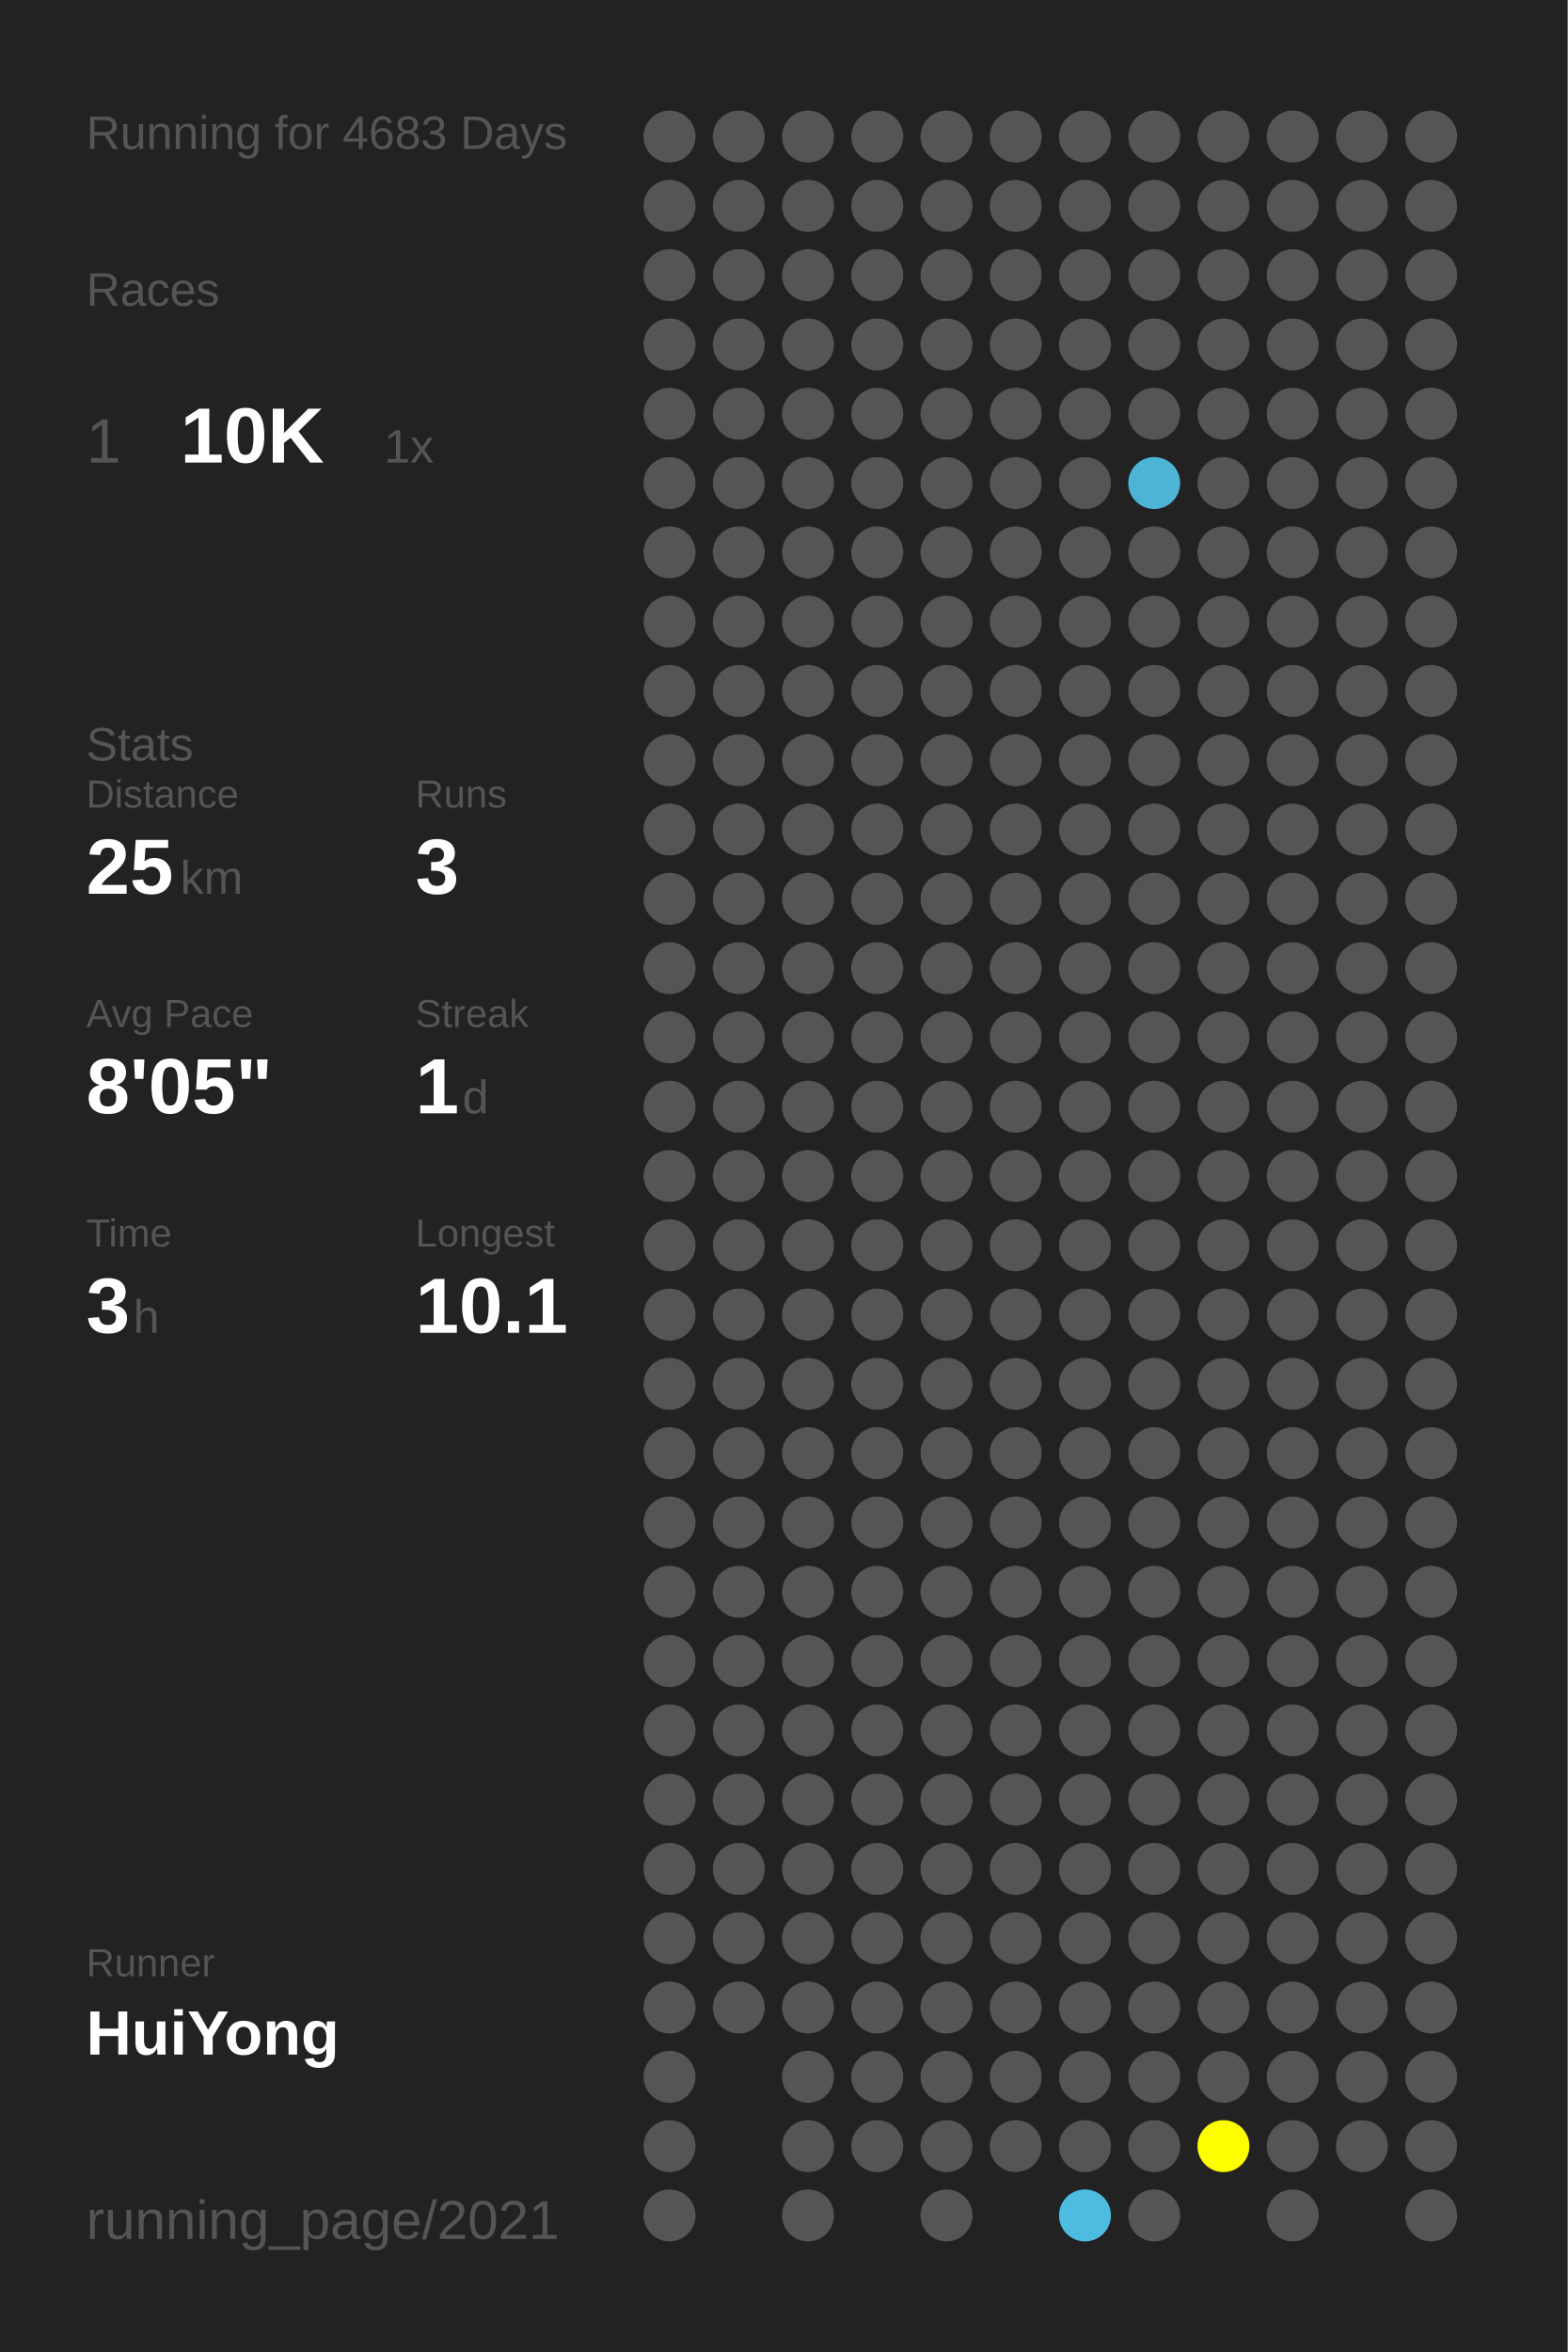
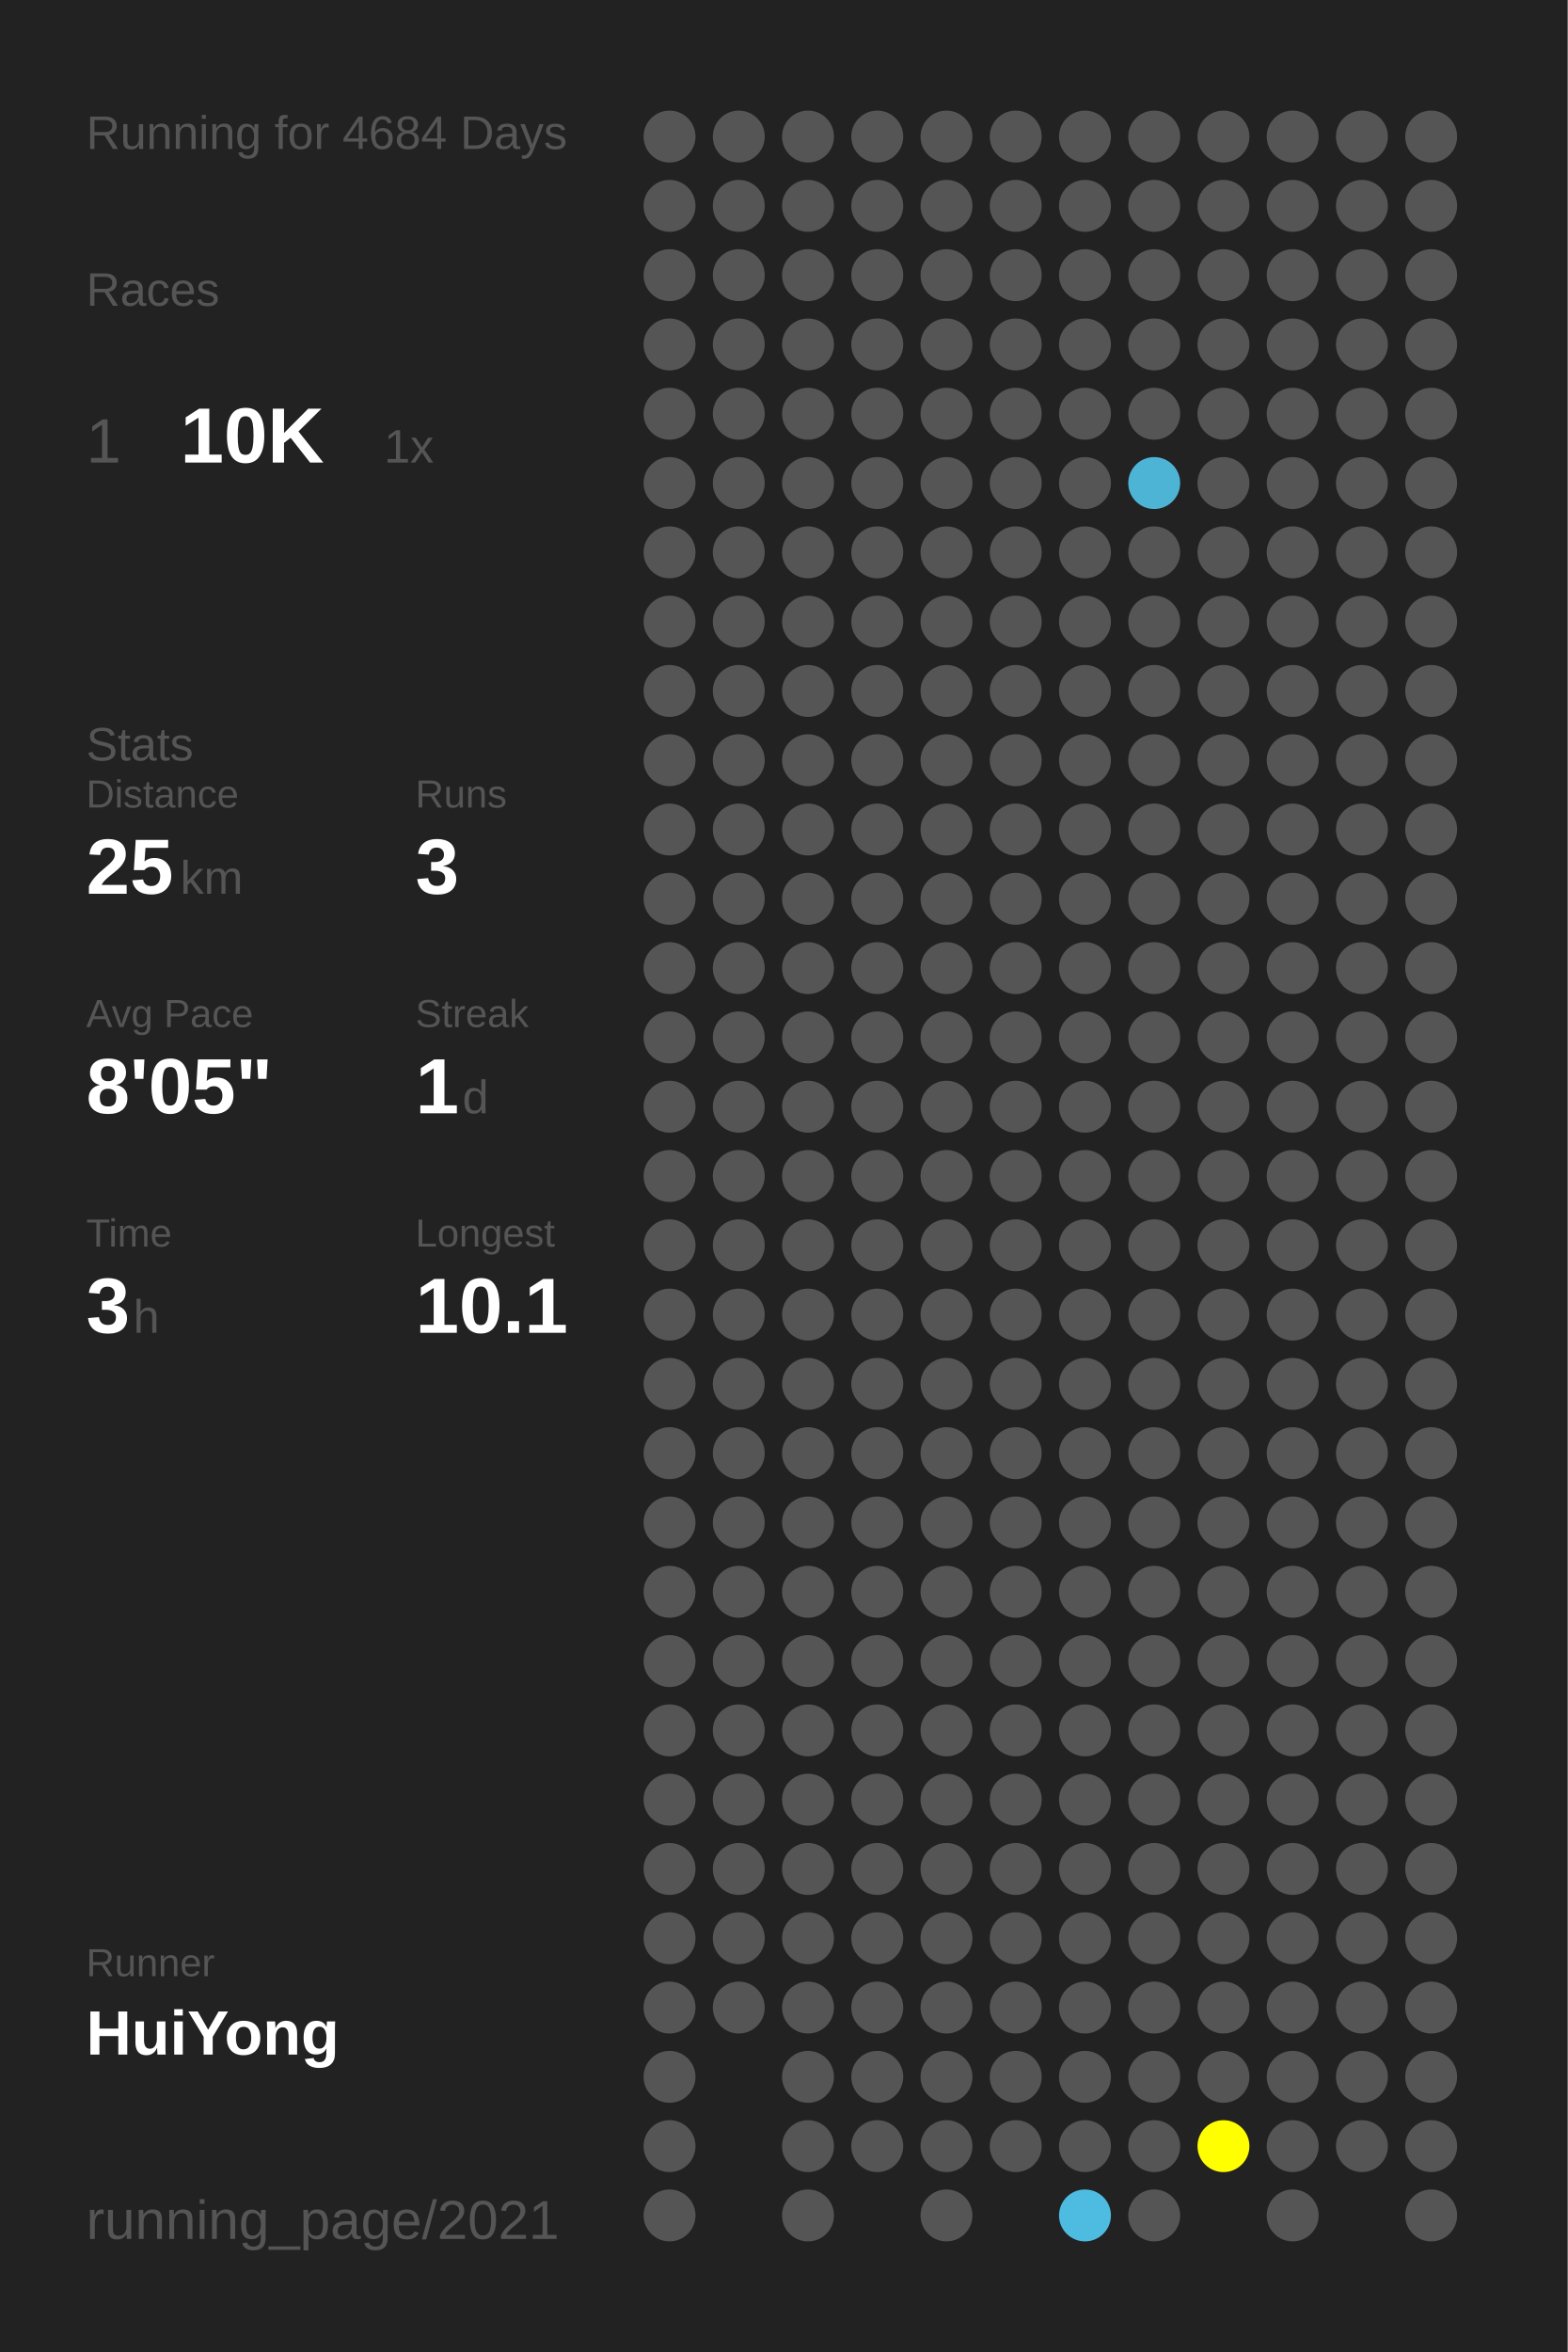
<svg xmlns="http://www.w3.org/2000/svg" baseProfile="full" height="300mm" version="1.1" viewBox="0,0,200,300" width="200mm">
  <defs />
  <rect fill="#222222" height="300" width="200" x="0" y="0" />
-   <text fill="#555555" style="font-size:6px; font-family:Arial;" x="11" y="19">Running for 4683 Days</text>
+   <text fill="#555555" style="font-size:6px; font-family:Arial;" x="11" y="19">Running for 4684 Days</text>
  <text fill="#555555" style="font-size:6px; font-family:Arial;" x="11" y="39">Races</text>
  <text fill="#555555" style="font-size:8px; font-family:Arial;" x="11" y="59">1</text>
  <text fill="#FFFFFF" style="font-size:10px; font-family:Arial; font-weight:bold;" x="23" y="59">10K</text>
  <text fill="#555555" style="font-size:6px; font-family:Arial;" x="49" y="59">1x</text>
  <text fill="#555555" style="font-size:6px; font-family:Arial;" x="11" y="97">Stats</text>
  <text fill="#555555" style="font-size:5px; font-family:Arial;" x="11" y="103">Distance</text>
  <text fill="#FFFFFF" style="font-size:10px; font-family:Arial; font-weight:bold;" x="11" y="114">25</text>
  <text fill="#555555" style="font-size:6px; font-family:Arial;" x="23" y="114">km</text>
  <text fill="#555555" style="font-size:5px; font-family:Arial;" x="53" y="103">Runs</text>
  <text fill="#FFFFFF" style="font-size:10px; font-family:Arial; font-weight:bold;" x="53" y="114">3</text>
  <text fill="#555555" style="font-size:5px; font-family:Arial;" x="11" y="131">Avg Pace</text>
  <text fill="#FFFFFF" style="font-size:10px; font-family:Arial; font-weight:bold;" x="11" y="142">8'05"</text>
  <text fill="#555555" style="font-size:5px; font-family:Arial;" x="53" y="131">Streak</text>
  <text fill="#FFFFFF" style="font-size:10px; font-family:Arial; font-weight:bold;" x="53" y="142">1</text>
  <text fill="#555555" style="font-size:6px; font-family:Arial;" x="59" y="142">d</text>
  <text fill="#555555" style="font-size:5px; font-family:Arial;" x="11" y="159">Time</text>
  <text fill="#FFFFFF" style="font-size:10px; font-family:Arial; font-weight:bold;" x="11" y="170">3</text>
  <text fill="#555555" style="font-size:6px; font-family:Arial;" x="17" y="170">h</text>
  <text fill="#555555" style="font-size:5px; font-family:Arial;" x="53" y="159">Longest</text>
  <text fill="#FFFFFF" style="font-size:10px; font-family:Arial; font-weight:bold;" x="53" y="170">10.1</text>
  <text fill="#555555" style="font-size:5px; font-family:Arial;" x="11" y="252.065">Runner</text>
  <text fill="#FFFFFF" style="font-size:8px; font-family:Arial; font-weight:bold;" x="11" y="262.065">HuiYong</text>
  <text fill="#555555" style="font-size:7px; font-family:Arial;" x="11" y="285.581">running_page/2021</text>
  <circle cx="85.417" cy="17.419" fill="#555555" r="3.312" />
  <circle cx="85.417" cy="26.258" fill="#555555" r="3.312" />
  <circle cx="85.417" cy="35.097" fill="#555555" r="3.312" />
  <circle cx="85.417" cy="43.935" fill="#555555" r="3.312" />
  <circle cx="85.417" cy="52.774" fill="#555555" r="3.312" />
  <circle cx="85.417" cy="61.613" fill="#555555" r="3.312" />
  <circle cx="85.417" cy="70.452" fill="#555555" r="3.312" />
  <circle cx="85.417" cy="79.29" fill="#555555" r="3.312" />
  <circle cx="85.417" cy="88.129" fill="#555555" r="3.312" />
  <circle cx="85.417" cy="96.968" fill="#555555" r="3.312" />
  <circle cx="85.417" cy="105.806" fill="#555555" r="3.312" />
  <circle cx="85.417" cy="114.645" fill="#555555" r="3.312" />
  <circle cx="85.417" cy="123.484" fill="#555555" r="3.312" />
  <circle cx="85.417" cy="132.323" fill="#555555" r="3.312" />
  <circle cx="85.417" cy="141.161" fill="#555555" r="3.312" />
  <circle cx="85.417" cy="150" fill="#555555" r="3.312" />
  <circle cx="85.417" cy="158.839" fill="#555555" r="3.312" />
  <circle cx="85.417" cy="167.677" fill="#555555" r="3.312" />
  <circle cx="85.417" cy="176.516" fill="#555555" r="3.312" />
  <circle cx="85.417" cy="185.355" fill="#555555" r="3.312" />
  <circle cx="85.417" cy="194.194" fill="#555555" r="3.312" />
  <circle cx="85.417" cy="203.032" fill="#555555" r="3.312" />
  <circle cx="85.417" cy="211.871" fill="#555555" r="3.312" />
  <circle cx="85.417" cy="220.71" fill="#555555" r="3.312" />
  <circle cx="85.417" cy="229.548" fill="#555555" r="3.312" />
  <circle cx="85.417" cy="238.387" fill="#555555" r="3.312" />
  <circle cx="85.417" cy="247.226" fill="#555555" r="3.312" />
  <circle cx="85.417" cy="256.065" fill="#555555" r="3.312" />
  <circle cx="85.417" cy="264.903" fill="#555555" r="3.312" />
  <circle cx="85.417" cy="273.742" fill="#555555" r="3.312" />
  <circle cx="85.417" cy="282.581" fill="#555555" r="3.312" />
  <circle cx="94.25" cy="17.419" fill="#555555" r="3.312" />
  <circle cx="94.25" cy="26.258" fill="#555555" r="3.312" />
  <circle cx="94.25" cy="35.097" fill="#555555" r="3.312" />
  <circle cx="94.25" cy="43.935" fill="#555555" r="3.312" />
  <circle cx="94.25" cy="52.774" fill="#555555" r="3.312" />
  <circle cx="94.25" cy="61.613" fill="#555555" r="3.312" />
  <circle cx="94.25" cy="70.452" fill="#555555" r="3.312" />
  <circle cx="94.25" cy="79.29" fill="#555555" r="3.312" />
  <circle cx="94.25" cy="88.129" fill="#555555" r="3.312" />
  <circle cx="94.25" cy="96.968" fill="#555555" r="3.312" />
  <circle cx="94.25" cy="105.806" fill="#555555" r="3.312" />
  <circle cx="94.25" cy="114.645" fill="#555555" r="3.312" />
  <circle cx="94.25" cy="123.484" fill="#555555" r="3.312" />
  <circle cx="94.25" cy="132.323" fill="#555555" r="3.312" />
  <circle cx="94.25" cy="141.161" fill="#555555" r="3.312" />
  <circle cx="94.25" cy="150" fill="#555555" r="3.312" />
  <circle cx="94.25" cy="158.839" fill="#555555" r="3.312" />
  <circle cx="94.25" cy="167.677" fill="#555555" r="3.312" />
  <circle cx="94.25" cy="176.516" fill="#555555" r="3.312" />
  <circle cx="94.25" cy="185.355" fill="#555555" r="3.312" />
  <circle cx="94.25" cy="194.194" fill="#555555" r="3.312" />
  <circle cx="94.25" cy="203.032" fill="#555555" r="3.312" />
  <circle cx="94.25" cy="211.871" fill="#555555" r="3.312" />
  <circle cx="94.25" cy="220.71" fill="#555555" r="3.312" />
  <circle cx="94.25" cy="229.548" fill="#555555" r="3.312" />
  <circle cx="94.25" cy="238.387" fill="#555555" r="3.312" />
  <circle cx="94.25" cy="247.226" fill="#555555" r="3.312" />
  <circle cx="94.25" cy="256.065" fill="#555555" r="3.312" />
  <circle cx="103.083" cy="17.419" fill="#555555" r="3.312" />
  <circle cx="103.083" cy="26.258" fill="#555555" r="3.312" />
  <circle cx="103.083" cy="35.097" fill="#555555" r="3.312" />
  <circle cx="103.083" cy="43.935" fill="#555555" r="3.312" />
  <circle cx="103.083" cy="52.774" fill="#555555" r="3.312" />
  <circle cx="103.083" cy="61.613" fill="#555555" r="3.312" />
  <circle cx="103.083" cy="70.452" fill="#555555" r="3.312" />
  <circle cx="103.083" cy="79.29" fill="#555555" r="3.312" />
  <circle cx="103.083" cy="88.129" fill="#555555" r="3.312" />
  <circle cx="103.083" cy="96.968" fill="#555555" r="3.312" />
  <circle cx="103.083" cy="105.806" fill="#555555" r="3.312" />
  <circle cx="103.083" cy="114.645" fill="#555555" r="3.312" />
  <circle cx="103.083" cy="123.484" fill="#555555" r="3.312" />
  <circle cx="103.083" cy="132.323" fill="#555555" r="3.312" />
  <circle cx="103.083" cy="141.161" fill="#555555" r="3.312" />
  <circle cx="103.083" cy="150" fill="#555555" r="3.312" />
  <circle cx="103.083" cy="158.839" fill="#555555" r="3.312" />
  <circle cx="103.083" cy="167.677" fill="#555555" r="3.312" />
  <circle cx="103.083" cy="176.516" fill="#555555" r="3.312" />
  <circle cx="103.083" cy="185.355" fill="#555555" r="3.312" />
  <circle cx="103.083" cy="194.194" fill="#555555" r="3.312" />
  <circle cx="103.083" cy="203.032" fill="#555555" r="3.312" />
  <circle cx="103.083" cy="211.871" fill="#555555" r="3.312" />
  <circle cx="103.083" cy="220.71" fill="#555555" r="3.312" />
  <circle cx="103.083" cy="229.548" fill="#555555" r="3.312" />
  <circle cx="103.083" cy="238.387" fill="#555555" r="3.312" />
  <circle cx="103.083" cy="247.226" fill="#555555" r="3.312" />
  <circle cx="103.083" cy="256.065" fill="#555555" r="3.312" />
  <circle cx="103.083" cy="264.903" fill="#555555" r="3.312" />
  <circle cx="103.083" cy="273.742" fill="#555555" r="3.312" />
  <circle cx="103.083" cy="282.581" fill="#555555" r="3.312" />
  <circle cx="111.917" cy="17.419" fill="#555555" r="3.312" />
  <circle cx="111.917" cy="26.258" fill="#555555" r="3.312" />
  <circle cx="111.917" cy="35.097" fill="#555555" r="3.312" />
  <circle cx="111.917" cy="43.935" fill="#555555" r="3.312" />
  <circle cx="111.917" cy="52.774" fill="#555555" r="3.312" />
  <circle cx="111.917" cy="61.613" fill="#555555" r="3.312" />
  <circle cx="111.917" cy="70.452" fill="#555555" r="3.312" />
  <circle cx="111.917" cy="79.29" fill="#555555" r="3.312" />
  <circle cx="111.917" cy="88.129" fill="#555555" r="3.312" />
  <circle cx="111.917" cy="96.968" fill="#555555" r="3.312" />
  <circle cx="111.917" cy="105.806" fill="#555555" r="3.312" />
  <circle cx="111.917" cy="114.645" fill="#555555" r="3.312" />
  <circle cx="111.917" cy="123.484" fill="#555555" r="3.312" />
  <circle cx="111.917" cy="132.323" fill="#555555" r="3.312" />
  <circle cx="111.917" cy="141.161" fill="#555555" r="3.312" />
  <circle cx="111.917" cy="150" fill="#555555" r="3.312" />
  <circle cx="111.917" cy="158.839" fill="#555555" r="3.312" />
  <circle cx="111.917" cy="167.677" fill="#555555" r="3.312" />
  <circle cx="111.917" cy="176.516" fill="#555555" r="3.312" />
  <circle cx="111.917" cy="185.355" fill="#555555" r="3.312" />
  <circle cx="111.917" cy="194.194" fill="#555555" r="3.312" />
  <circle cx="111.917" cy="203.032" fill="#555555" r="3.312" />
  <circle cx="111.917" cy="211.871" fill="#555555" r="3.312" />
  <circle cx="111.917" cy="220.71" fill="#555555" r="3.312" />
  <circle cx="111.917" cy="229.548" fill="#555555" r="3.312" />
  <circle cx="111.917" cy="238.387" fill="#555555" r="3.312" />
  <circle cx="111.917" cy="247.226" fill="#555555" r="3.312" />
  <circle cx="111.917" cy="256.065" fill="#555555" r="3.312" />
  <circle cx="111.917" cy="264.903" fill="#555555" r="3.312" />
  <circle cx="111.917" cy="273.742" fill="#555555" r="3.312" />
  <circle cx="120.75" cy="17.419" fill="#555555" r="3.312" />
  <circle cx="120.75" cy="26.258" fill="#555555" r="3.312" />
  <circle cx="120.75" cy="35.097" fill="#555555" r="3.312" />
  <circle cx="120.75" cy="43.935" fill="#555555" r="3.312" />
  <circle cx="120.75" cy="52.774" fill="#555555" r="3.312" />
  <circle cx="120.75" cy="61.613" fill="#555555" r="3.312" />
  <circle cx="120.75" cy="70.452" fill="#555555" r="3.312" />
  <circle cx="120.75" cy="79.29" fill="#555555" r="3.312" />
  <circle cx="120.75" cy="88.129" fill="#555555" r="3.312" />
  <circle cx="120.75" cy="96.968" fill="#555555" r="3.312" />
  <circle cx="120.75" cy="105.806" fill="#555555" r="3.312" />
  <circle cx="120.75" cy="114.645" fill="#555555" r="3.312" />
  <circle cx="120.75" cy="123.484" fill="#555555" r="3.312" />
  <circle cx="120.75" cy="132.323" fill="#555555" r="3.312" />
  <circle cx="120.75" cy="141.161" fill="#555555" r="3.312" />
  <circle cx="120.75" cy="150" fill="#555555" r="3.312" />
  <circle cx="120.75" cy="158.839" fill="#555555" r="3.312" />
  <circle cx="120.75" cy="167.677" fill="#555555" r="3.312" />
  <circle cx="120.75" cy="176.516" fill="#555555" r="3.312" />
  <circle cx="120.75" cy="185.355" fill="#555555" r="3.312" />
  <circle cx="120.75" cy="194.194" fill="#555555" r="3.312" />
  <circle cx="120.75" cy="203.032" fill="#555555" r="3.312" />
  <circle cx="120.75" cy="211.871" fill="#555555" r="3.312" />
  <circle cx="120.75" cy="220.71" fill="#555555" r="3.312" />
  <circle cx="120.75" cy="229.548" fill="#555555" r="3.312" />
  <circle cx="120.75" cy="238.387" fill="#555555" r="3.312" />
  <circle cx="120.75" cy="247.226" fill="#555555" r="3.312" />
  <circle cx="120.75" cy="256.065" fill="#555555" r="3.312" />
  <circle cx="120.75" cy="264.903" fill="#555555" r="3.312" />
  <circle cx="120.75" cy="273.742" fill="#555555" r="3.312" />
  <circle cx="120.75" cy="282.581" fill="#555555" r="3.312" />
  <circle cx="129.583" cy="17.419" fill="#555555" r="3.312" />
  <circle cx="129.583" cy="26.258" fill="#555555" r="3.312" />
  <circle cx="129.583" cy="35.097" fill="#555555" r="3.312" />
  <circle cx="129.583" cy="43.935" fill="#555555" r="3.312" />
  <circle cx="129.583" cy="52.774" fill="#555555" r="3.312" />
  <circle cx="129.583" cy="61.613" fill="#555555" r="3.312" />
  <circle cx="129.583" cy="70.452" fill="#555555" r="3.312" />
  <circle cx="129.583" cy="79.29" fill="#555555" r="3.312" />
  <circle cx="129.583" cy="88.129" fill="#555555" r="3.312" />
  <circle cx="129.583" cy="96.968" fill="#555555" r="3.312" />
  <circle cx="129.583" cy="105.806" fill="#555555" r="3.312" />
  <circle cx="129.583" cy="114.645" fill="#555555" r="3.312" />
  <circle cx="129.583" cy="123.484" fill="#555555" r="3.312" />
  <circle cx="129.583" cy="132.323" fill="#555555" r="3.312" />
  <circle cx="129.583" cy="141.161" fill="#555555" r="3.312" />
  <circle cx="129.583" cy="150" fill="#555555" r="3.312" />
  <circle cx="129.583" cy="158.839" fill="#555555" r="3.312" />
  <circle cx="129.583" cy="167.677" fill="#555555" r="3.312" />
  <circle cx="129.583" cy="176.516" fill="#555555" r="3.312" />
  <circle cx="129.583" cy="185.355" fill="#555555" r="3.312" />
  <circle cx="129.583" cy="194.194" fill="#555555" r="3.312" />
  <circle cx="129.583" cy="203.032" fill="#555555" r="3.312" />
  <circle cx="129.583" cy="211.871" fill="#555555" r="3.312" />
  <circle cx="129.583" cy="220.71" fill="#555555" r="3.312" />
  <circle cx="129.583" cy="229.548" fill="#555555" r="3.312" />
  <circle cx="129.583" cy="238.387" fill="#555555" r="3.312" />
  <circle cx="129.583" cy="247.226" fill="#555555" r="3.312" />
  <circle cx="129.583" cy="256.065" fill="#555555" r="3.312" />
  <circle cx="129.583" cy="264.903" fill="#555555" r="3.312" />
  <circle cx="129.583" cy="273.742" fill="#555555" r="3.312" />
  <circle cx="138.417" cy="17.419" fill="#555555" r="3.312" />
  <circle cx="138.417" cy="26.258" fill="#555555" r="3.312" />
  <circle cx="138.417" cy="35.097" fill="#555555" r="3.312" />
  <circle cx="138.417" cy="43.935" fill="#555555" r="3.312" />
  <circle cx="138.417" cy="52.774" fill="#555555" r="3.312" />
  <circle cx="138.417" cy="61.613" fill="#555555" r="3.312" />
  <circle cx="138.417" cy="70.452" fill="#555555" r="3.312" />
  <circle cx="138.417" cy="79.29" fill="#555555" r="3.312" />
  <circle cx="138.417" cy="88.129" fill="#555555" r="3.312" />
  <circle cx="138.417" cy="96.968" fill="#555555" r="3.312" />
  <circle cx="138.417" cy="105.806" fill="#555555" r="3.312" />
  <circle cx="138.417" cy="114.645" fill="#555555" r="3.312" />
  <circle cx="138.417" cy="123.484" fill="#555555" r="3.312" />
  <circle cx="138.417" cy="132.323" fill="#555555" r="3.312" />
  <circle cx="138.417" cy="141.161" fill="#555555" r="3.312" />
  <circle cx="138.417" cy="150" fill="#555555" r="3.312" />
  <circle cx="138.417" cy="158.839" fill="#555555" r="3.312" />
  <circle cx="138.417" cy="167.677" fill="#555555" r="3.312" />
  <circle cx="138.417" cy="176.516" fill="#555555" r="3.312" />
  <circle cx="138.417" cy="185.355" fill="#555555" r="3.312" />
  <circle cx="138.417" cy="194.194" fill="#555555" r="3.312" />
  <circle cx="138.417" cy="203.032" fill="#555555" r="3.312" />
  <circle cx="138.417" cy="211.871" fill="#555555" r="3.312" />
  <circle cx="138.417" cy="220.71" fill="#555555" r="3.312" />
  <circle cx="138.417" cy="229.548" fill="#555555" r="3.312" />
  <circle cx="138.417" cy="238.387" fill="#555555" r="3.312" />
  <circle cx="138.417" cy="247.226" fill="#555555" r="3.312" />
  <circle cx="138.417" cy="256.065" fill="#555555" r="3.312" />
  <circle cx="138.417" cy="264.903" fill="#555555" r="3.312" />
  <circle cx="138.417" cy="273.742" fill="#555555" r="3.312" />
  <circle cx="138.417" cy="282.581" fill="#4ebbe0" r="3.312" />
  <circle cx="147.25" cy="17.419" fill="#555555" r="3.312" />
  <circle cx="147.25" cy="26.258" fill="#555555" r="3.312" />
  <circle cx="147.25" cy="35.097" fill="#555555" r="3.312" />
  <circle cx="147.25" cy="43.935" fill="#555555" r="3.312" />
  <circle cx="147.25" cy="52.774" fill="#555555" r="3.312" />
  <circle cx="147.25" cy="61.613" fill="#4eb4d6" r="3.312" />
  <circle cx="147.25" cy="70.452" fill="#555555" r="3.312" />
  <circle cx="147.25" cy="79.29" fill="#555555" r="3.312" />
  <circle cx="147.25" cy="88.129" fill="#555555" r="3.312" />
  <circle cx="147.25" cy="96.968" fill="#555555" r="3.312" />
  <circle cx="147.25" cy="105.806" fill="#555555" r="3.312" />
  <circle cx="147.25" cy="114.645" fill="#555555" r="3.312" />
  <circle cx="147.25" cy="123.484" fill="#555555" r="3.312" />
  <circle cx="147.25" cy="132.323" fill="#555555" r="3.312" />
  <circle cx="147.25" cy="141.161" fill="#555555" r="3.312" />
  <circle cx="147.25" cy="150" fill="#555555" r="3.312" />
  <circle cx="147.25" cy="158.839" fill="#555555" r="3.312" />
  <circle cx="147.25" cy="167.677" fill="#555555" r="3.312" />
  <circle cx="147.25" cy="176.516" fill="#555555" r="3.312" />
  <circle cx="147.25" cy="185.355" fill="#555555" r="3.312" />
  <circle cx="147.25" cy="194.194" fill="#555555" r="3.312" />
  <circle cx="147.25" cy="203.032" fill="#555555" r="3.312" />
  <circle cx="147.25" cy="211.871" fill="#555555" r="3.312" />
  <circle cx="147.25" cy="220.71" fill="#555555" r="3.312" />
  <circle cx="147.25" cy="229.548" fill="#555555" r="3.312" />
  <circle cx="147.25" cy="238.387" fill="#555555" r="3.312" />
  <circle cx="147.25" cy="247.226" fill="#555555" r="3.312" />
  <circle cx="147.25" cy="256.065" fill="#555555" r="3.312" />
  <circle cx="147.25" cy="264.903" fill="#555555" r="3.312" />
  <circle cx="147.25" cy="273.742" fill="#555555" r="3.312" />
  <circle cx="147.25" cy="282.581" fill="#555555" r="3.312" />
  <circle cx="156.083" cy="17.419" fill="#555555" r="3.312" />
  <circle cx="156.083" cy="26.258" fill="#555555" r="3.312" />
  <circle cx="156.083" cy="35.097" fill="#555555" r="3.312" />
  <circle cx="156.083" cy="43.935" fill="#555555" r="3.312" />
  <circle cx="156.083" cy="52.774" fill="#555555" r="3.312" />
  <circle cx="156.083" cy="61.613" fill="#555555" r="3.312" />
  <circle cx="156.083" cy="70.452" fill="#555555" r="3.312" />
  <circle cx="156.083" cy="79.29" fill="#555555" r="3.312" />
  <circle cx="156.083" cy="88.129" fill="#555555" r="3.312" />
  <circle cx="156.083" cy="96.968" fill="#555555" r="3.312" />
  <circle cx="156.083" cy="105.806" fill="#555555" r="3.312" />
  <circle cx="156.083" cy="114.645" fill="#555555" r="3.312" />
  <circle cx="156.083" cy="123.484" fill="#555555" r="3.312" />
  <circle cx="156.083" cy="132.323" fill="#555555" r="3.312" />
  <circle cx="156.083" cy="141.161" fill="#555555" r="3.312" />
  <circle cx="156.083" cy="150" fill="#555555" r="3.312" />
  <circle cx="156.083" cy="158.839" fill="#555555" r="3.312" />
  <circle cx="156.083" cy="167.677" fill="#555555" r="3.312" />
  <circle cx="156.083" cy="176.516" fill="#555555" r="3.312" />
  <circle cx="156.083" cy="185.355" fill="#555555" r="3.312" />
  <circle cx="156.083" cy="194.194" fill="#555555" r="3.312" />
  <circle cx="156.083" cy="203.032" fill="#555555" r="3.312" />
  <circle cx="156.083" cy="211.871" fill="#555555" r="3.312" />
  <circle cx="156.083" cy="220.71" fill="#555555" r="3.312" />
  <circle cx="156.083" cy="229.548" fill="#555555" r="3.312" />
  <circle cx="156.083" cy="238.387" fill="#555555" r="3.312" />
  <circle cx="156.083" cy="247.226" fill="#555555" r="3.312" />
  <circle cx="156.083" cy="256.065" fill="#555555" r="3.312" />
  <circle cx="156.083" cy="264.903" fill="#555555" r="3.312" />
  <circle cx="156.083" cy="273.742" fill="#FFFF00" r="3.312" />
  <circle cx="164.917" cy="17.419" fill="#555555" r="3.312" />
  <circle cx="164.917" cy="26.258" fill="#555555" r="3.312" />
  <circle cx="164.917" cy="35.097" fill="#555555" r="3.312" />
  <circle cx="164.917" cy="43.935" fill="#555555" r="3.312" />
  <circle cx="164.917" cy="52.774" fill="#555555" r="3.312" />
  <circle cx="164.917" cy="61.613" fill="#555555" r="3.312" />
  <circle cx="164.917" cy="70.452" fill="#555555" r="3.312" />
  <circle cx="164.917" cy="79.29" fill="#555555" r="3.312" />
  <circle cx="164.917" cy="88.129" fill="#555555" r="3.312" />
  <circle cx="164.917" cy="96.968" fill="#555555" r="3.312" />
  <circle cx="164.917" cy="105.806" fill="#555555" r="3.312" />
  <circle cx="164.917" cy="114.645" fill="#555555" r="3.312" />
  <circle cx="164.917" cy="123.484" fill="#555555" r="3.312" />
  <circle cx="164.917" cy="132.323" fill="#555555" r="3.312" />
  <circle cx="164.917" cy="141.161" fill="#555555" r="3.312" />
  <circle cx="164.917" cy="150" fill="#555555" r="3.312" />
  <circle cx="164.917" cy="158.839" fill="#555555" r="3.312" />
  <circle cx="164.917" cy="167.677" fill="#555555" r="3.312" />
  <circle cx="164.917" cy="176.516" fill="#555555" r="3.312" />
  <circle cx="164.917" cy="185.355" fill="#555555" r="3.312" />
  <circle cx="164.917" cy="194.194" fill="#555555" r="3.312" />
  <circle cx="164.917" cy="203.032" fill="#555555" r="3.312" />
  <circle cx="164.917" cy="211.871" fill="#555555" r="3.312" />
  <circle cx="164.917" cy="220.71" fill="#555555" r="3.312" />
  <circle cx="164.917" cy="229.548" fill="#555555" r="3.312" />
  <circle cx="164.917" cy="238.387" fill="#555555" r="3.312" />
  <circle cx="164.917" cy="247.226" fill="#555555" r="3.312" />
  <circle cx="164.917" cy="256.065" fill="#555555" r="3.312" />
  <circle cx="164.917" cy="264.903" fill="#555555" r="3.312" />
  <circle cx="164.917" cy="273.742" fill="#555555" r="3.312" />
  <circle cx="164.917" cy="282.581" fill="#555555" r="3.312" />
  <circle cx="173.75" cy="17.419" fill="#555555" r="3.312" />
  <circle cx="173.75" cy="26.258" fill="#555555" r="3.312" />
  <circle cx="173.75" cy="35.097" fill="#555555" r="3.312" />
  <circle cx="173.75" cy="43.935" fill="#555555" r="3.312" />
  <circle cx="173.75" cy="52.774" fill="#555555" r="3.312" />
  <circle cx="173.75" cy="61.613" fill="#555555" r="3.312" />
  <circle cx="173.75" cy="70.452" fill="#555555" r="3.312" />
  <circle cx="173.75" cy="79.29" fill="#555555" r="3.312" />
  <circle cx="173.75" cy="88.129" fill="#555555" r="3.312" />
  <circle cx="173.75" cy="96.968" fill="#555555" r="3.312" />
  <circle cx="173.75" cy="105.806" fill="#555555" r="3.312" />
  <circle cx="173.75" cy="114.645" fill="#555555" r="3.312" />
  <circle cx="173.75" cy="123.484" fill="#555555" r="3.312" />
  <circle cx="173.75" cy="132.323" fill="#555555" r="3.312" />
  <circle cx="173.75" cy="141.161" fill="#555555" r="3.312" />
  <circle cx="173.75" cy="150" fill="#555555" r="3.312" />
  <circle cx="173.75" cy="158.839" fill="#555555" r="3.312" />
  <circle cx="173.75" cy="167.677" fill="#555555" r="3.312" />
  <circle cx="173.75" cy="176.516" fill="#555555" r="3.312" />
  <circle cx="173.75" cy="185.355" fill="#555555" r="3.312" />
  <circle cx="173.75" cy="194.194" fill="#555555" r="3.312" />
  <circle cx="173.75" cy="203.032" fill="#555555" r="3.312" />
  <circle cx="173.75" cy="211.871" fill="#555555" r="3.312" />
  <circle cx="173.75" cy="220.71" fill="#555555" r="3.312" />
  <circle cx="173.75" cy="229.548" fill="#555555" r="3.312" />
  <circle cx="173.75" cy="238.387" fill="#555555" r="3.312" />
  <circle cx="173.75" cy="247.226" fill="#555555" r="3.312" />
  <circle cx="173.75" cy="256.065" fill="#555555" r="3.312" />
  <circle cx="173.75" cy="264.903" fill="#555555" r="3.312" />
  <circle cx="173.75" cy="273.742" fill="#555555" r="3.312" />
  <circle cx="182.583" cy="17.419" fill="#555555" r="3.312" />
  <circle cx="182.583" cy="26.258" fill="#555555" r="3.312" />
  <circle cx="182.583" cy="35.097" fill="#555555" r="3.312" />
  <circle cx="182.583" cy="43.935" fill="#555555" r="3.312" />
  <circle cx="182.583" cy="52.774" fill="#555555" r="3.312" />
  <circle cx="182.583" cy="61.613" fill="#555555" r="3.312" />
  <circle cx="182.583" cy="70.452" fill="#555555" r="3.312" />
  <circle cx="182.583" cy="79.29" fill="#555555" r="3.312" />
  <circle cx="182.583" cy="88.129" fill="#555555" r="3.312" />
  <circle cx="182.583" cy="96.968" fill="#555555" r="3.312" />
  <circle cx="182.583" cy="105.806" fill="#555555" r="3.312" />
  <circle cx="182.583" cy="114.645" fill="#555555" r="3.312" />
  <circle cx="182.583" cy="123.484" fill="#555555" r="3.312" />
  <circle cx="182.583" cy="132.323" fill="#555555" r="3.312" />
  <circle cx="182.583" cy="141.161" fill="#555555" r="3.312" />
  <circle cx="182.583" cy="150" fill="#555555" r="3.312" />
  <circle cx="182.583" cy="158.839" fill="#555555" r="3.312" />
  <circle cx="182.583" cy="167.677" fill="#555555" r="3.312" />
  <circle cx="182.583" cy="176.516" fill="#555555" r="3.312" />
  <circle cx="182.583" cy="185.355" fill="#555555" r="3.312" />
  <circle cx="182.583" cy="194.194" fill="#555555" r="3.312" />
  <circle cx="182.583" cy="203.032" fill="#555555" r="3.312" />
  <circle cx="182.583" cy="211.871" fill="#555555" r="3.312" />
  <circle cx="182.583" cy="220.71" fill="#555555" r="3.312" />
  <circle cx="182.583" cy="229.548" fill="#555555" r="3.312" />
  <circle cx="182.583" cy="238.387" fill="#555555" r="3.312" />
  <circle cx="182.583" cy="247.226" fill="#555555" r="3.312" />
  <circle cx="182.583" cy="256.065" fill="#555555" r="3.312" />
  <circle cx="182.583" cy="264.903" fill="#555555" r="3.312" />
  <circle cx="182.583" cy="273.742" fill="#555555" r="3.312" />
  <circle cx="182.583" cy="282.581" fill="#555555" r="3.312" />
</svg>
